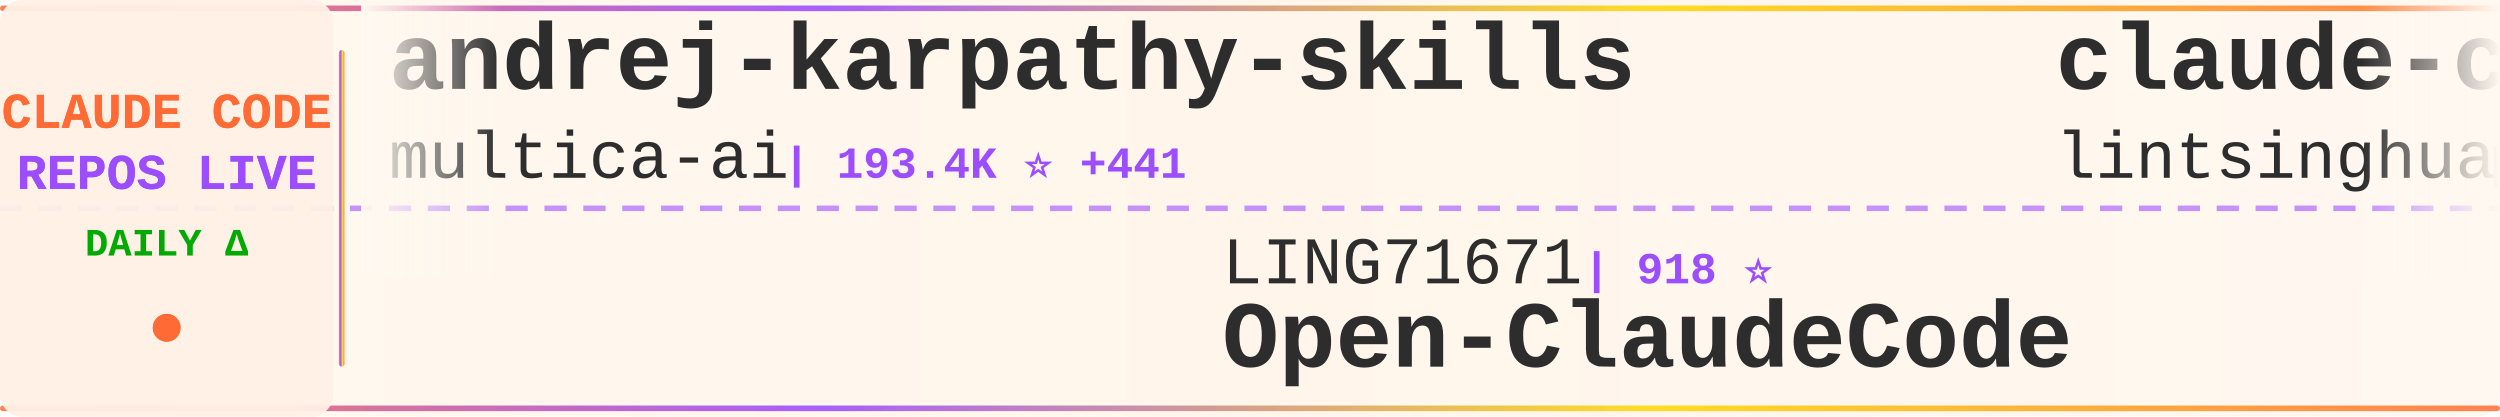
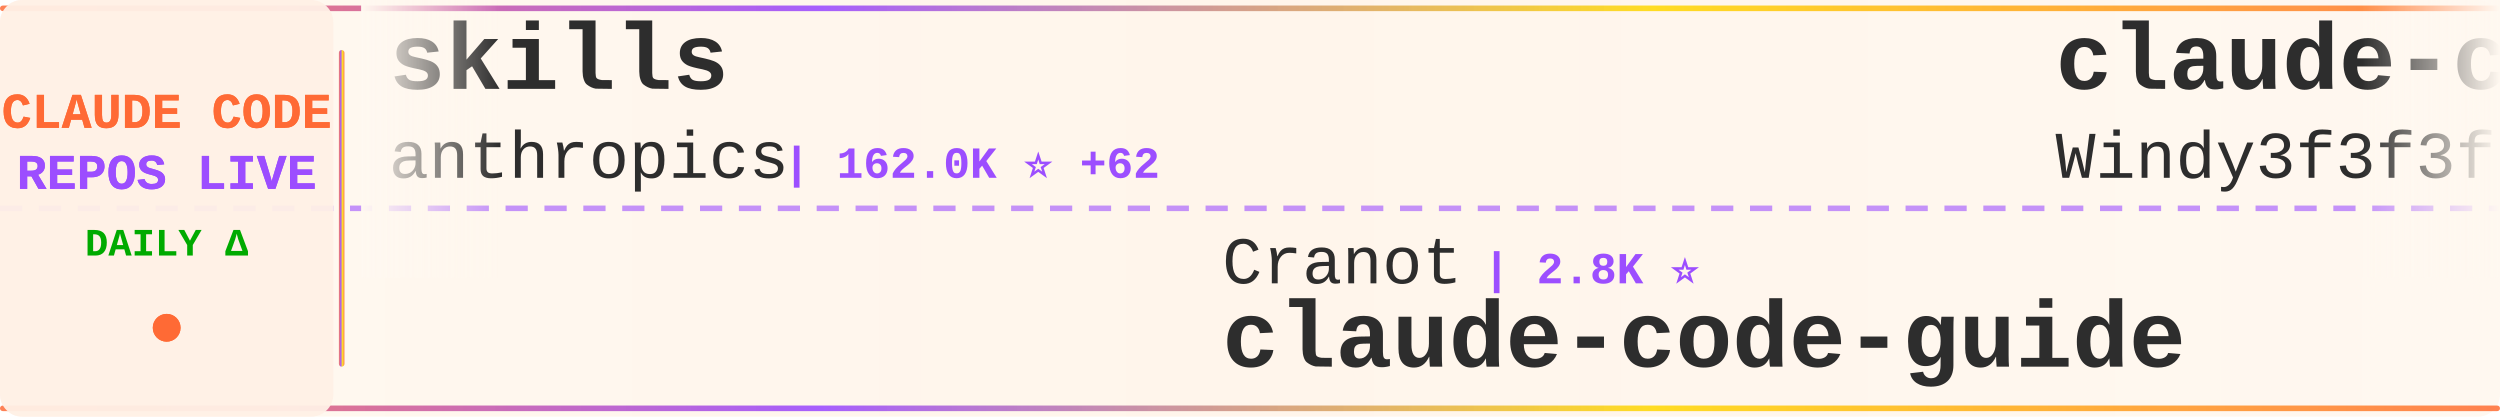
<svg xmlns="http://www.w3.org/2000/svg" width="900" height="150">
  <defs>
    <linearGradient id="tickerBg" x1="0%" y1="0%" x2="100%" y2="0%">
      <stop offset="0%" style="stop-color:#fff8f0;stop-opacity:0.98" />
      <stop offset="50%" style="stop-color:#fff5eb;stop-opacity:1" />
      <stop offset="100%" style="stop-color:#fff8f0;stop-opacity:0.98" />
    </linearGradient>
    <linearGradient id="borderGrad" x1="0%" y1="0%" x2="100%" y2="0%">
      <stop offset="0%" style="stop-color:#FF6B35;stop-opacity:0.85">
        <animate attributeName="stop-opacity" values="0.85;1;0.85" dur="2s" repeatCount="indefinite" />
      </stop>
      <stop offset="33%" style="stop-color:#9C4EFF;stop-opacity:0.9">
        <animate attributeName="stop-opacity" values="0.9;1;0.9" dur="2.2s" repeatCount="indefinite" />
      </stop>
      <stop offset="66%" style="stop-color:#FFD700;stop-opacity:0.85">
        <animate attributeName="stop-opacity" values="0.85;1;0.85" dur="1.8s" repeatCount="indefinite" />
      </stop>
      <stop offset="100%" style="stop-color:#FF6B35;stop-opacity:0.85">
        <animate attributeName="stop-opacity" values="0.85;1;0.85" dur="2s" repeatCount="indefinite" />
      </stop>
    </linearGradient>
    <filter id="textGlow">
      <feGaussianBlur stdDeviation="0.15" result="coloredBlur" />
      <feMerge>
        <feMergeNode in="coloredBlur" />
        <feMergeNode in="SourceGraphic" />
      </feMerge>
    </filter>
    <filter id="metricGlow">
      <feGaussianBlur stdDeviation="0.2" result="coloredBlur" />
      <feMerge>
        <feMergeNode in="coloredBlur" />
        <feMergeNode in="SourceGraphic" />
      </feMerge>
    </filter>
    <linearGradient id="leftFade" x1="0%" y1="0%" x2="100%" y2="0%">
      <stop offset="0%" style="stop-color:#fff8f0;stop-opacity:1" />
      <stop offset="100%" style="stop-color:#fff8f0;stop-opacity:0" />
    </linearGradient>
    <linearGradient id="rightFade" x1="0%" y1="0%" x2="100%" y2="0%">
      <stop offset="0%" style="stop-color:#fff8f0;stop-opacity:0" />
      <stop offset="100%" style="stop-color:#fff8f0;stop-opacity:1" />
    </linearGradient>
  </defs>
  <rect width="900" height="150" fill="url(#tickerBg)" rx="8" />
  <rect x="0" y="2" width="900" height="2" fill="url(#borderGrad)" rx="1" />
  <rect x="0" y="146" width="900" height="2" fill="url(#borderGrad)" rx="1" />
  <line x1="0" y1="75" x2="900" y2="75" stroke="#9C4EFF" stroke-width="2" stroke-dasharray="8 6" opacity="0.6" />
  <rect x="0" y="0" width="120" height="150" fill="#fff0e6" opacity="0.95" rx="8" />
  <text x="60" y="46" font-family="'Courier New', monospace" font-size="18" font-weight="bold" fill="#FF6B35" text-anchor="middle" filter="url(#textGlow)">
    CLAUDE CODE
  </text>
  <text x="60" y="68" font-family="'Courier New', monospace" font-size="18" font-weight="bold" fill="#9C4EFF" text-anchor="middle" filter="url(#textGlow)">
    REPOS LIVE
  </text>
  <text x="60" y="92" font-family="'Courier New', monospace" font-size="14" font-weight="bold" fill="#00aa00" text-anchor="middle">
    DAILY Δ
  </text>
  <circle cx="60" cy="118" r="5" fill="#FF6B35" filter="url(#metricGlow)">
    <animate attributeName="r" values="4;6;4" dur="1.5s" repeatCount="indefinite" />
    <animate attributeName="opacity" values="0.6;1;0.6" dur="1.5s" repeatCount="indefinite" />
  </circle>
  <rect x="122" y="18" width="2" height="114" fill="url(#borderGrad)" rx="1" />
  <clipPath id="tickerClip">
    <rect x="130" y="0" width="770" height="150" />
  </clipPath>
  <g clip-path="url(#tickerClip)">
    <g id="tickerItems">
      <animateTransform attributeName="transform" attributeType="XML" type="translate" from="0 0" to="-3000 0" dur="54s" repeatCount="indefinite" />
      <g transform="translate(0, 0)">
-         <text x="140" y="32" font-family="'Courier New', monospace" font-size="34" font-weight="bold" fill="#2d2d2d">andrej-karpathy-skills</text>
-         <text x="140" y="64" font-family="'Courier New', monospace" font-size="24" font-weight="normal" fill="#2d2d2d" opacity="1.0">multica-ai</text>
-         <text x="282" y="64" font-family="'Courier New', monospace" font-size="16" font-weight="bold" fill="#9C4EFF"> | 193.4K ⭐ +441</text>
+         <text x="140" y="32" font-family="'Courier New', monospace" font-size="34" font-weight="bold" fill="#2d2d2d">skills</text>
+         <text x="140" y="64" font-family="'Courier New', monospace" font-size="24" font-weight="normal" fill="#2d2d2d" opacity="1.0">anthropics</text>
+         <text x="282" y="64" font-family="'Courier New', monospace" font-size="16" font-weight="bold" fill="#9C4EFF"> | 162.0K ⭐ +62</text>
      </g>
      <g transform="translate(300, 0)">
-         <text x="140" y="102" font-family="'Courier New', monospace" font-size="24" font-weight="normal" fill="#2d2d2d" opacity="1.0">LING71671</text>
-         <text x="270" y="102" font-family="'Courier New', monospace" font-size="16" font-weight="bold" fill="#9C4EFF"> | 918 ⭐</text>
-         <text x="140" y="132" font-family="'Courier New', monospace" font-size="34" font-weight="bold" fill="#2d2d2d">Open-ClaudeCode</text>
+         <text x="140" y="102" font-family="'Courier New', monospace" font-size="24" font-weight="normal" fill="#2d2d2d" opacity="1.0">Cranot</text>
+         <text x="234" y="102" font-family="'Courier New', monospace" font-size="16" font-weight="bold" fill="#9C4EFF"> | 2.8K ⭐</text>
+         <text x="140" y="132" font-family="'Courier New', monospace" font-size="34" font-weight="bold" fill="#2d2d2d">claude-code-guide</text>
      </g>
      <g transform="translate(600, 0)">
-         <text x="140" y="32" font-family="'Courier New', monospace" font-size="34" font-weight="bold" fill="#2d2d2d">claude-code-book</text>
-         <text x="140" y="64" font-family="'Courier New', monospace" font-size="24" font-weight="normal" fill="#2d2d2d" opacity="1.0">lintsinghua</text>
-         <text x="294" y="64" font-family="'Courier New', monospace" font-size="16" font-weight="bold" fill="#9C4EFF"> | 4.0K ⭐ +9</text>
+         <text x="140" y="32" font-family="'Courier New', monospace" font-size="34" font-weight="bold" fill="#2d2d2d">claude-code-from-scratch</text>
+         <text x="140" y="64" font-family="'Courier New', monospace" font-size="24" font-weight="normal" fill="#2d2d2d" opacity="1.0">Windy3f3f3f3f</text>
+         <text x="318" y="64" font-family="'Courier New', monospace" font-size="16" font-weight="bold" fill="#9C4EFF"> | 2.4K ⭐ +10</text>
      </g>
      <g transform="translate(900, 0)">
-         <text x="140" y="102" font-family="'Courier New', monospace" font-size="24" font-weight="normal" fill="#2d2d2d" opacity="1.0">daymade</text>
-         <text x="246" y="102" font-family="'Courier New', monospace" font-size="16" font-weight="bold" fill="#9C4EFF"> | 1.3K ⭐ +5</text>
-         <text x="140" y="132" font-family="'Courier New', monospace" font-size="34" font-weight="bold" fill="#2d2d2d">claude-code-skills</text>
+         <text x="140" y="102" font-family="'Courier New', monospace" font-size="24" font-weight="normal" fill="#2d2d2d" opacity="1.0">zebbern</text>
+         <text x="246" y="102" font-family="'Courier New', monospace" font-size="16" font-weight="bold" fill="#9C4EFF"> | 4.4K ⭐ +1</text>
+         <text x="140" y="132" font-family="'Courier New', monospace" font-size="34" font-weight="bold" fill="#2d2d2d">claude-code-guide</text>
      </g>
      <g transform="translate(1200, 0)">
-         <text x="140" y="32" font-family="'Courier New', monospace" font-size="34" font-weight="bold" fill="#2d2d2d">claude-code-hub</text>
-         <text x="140" y="64" font-family="'Courier New', monospace" font-size="24" font-weight="normal" fill="#2d2d2d" opacity="1.0">ding113</text>
-         <text x="246" y="64" font-family="'Courier New', monospace" font-size="16" font-weight="bold" fill="#9C4EFF"> | 3.3K ⭐ +6</text>
+         <text x="140" y="32" font-family="'Courier New', monospace" font-size="34" font-weight="bold" fill="#2d2d2d">Claude-Code-Game-Studios</text>
+         <text x="140" y="64" font-family="'Courier New', monospace" font-size="24" font-weight="normal" fill="#2d2d2d" opacity="1.0">Donchitos</text>
+         <text x="270" y="64" font-family="'Courier New', monospace" font-size="16" font-weight="bold" fill="#9C4EFF"> | 23.1K ⭐ +5</text>
      </g>
      <g transform="translate(1500, 0)">
-         <text x="140" y="102" font-family="'Courier New', monospace" font-size="24" font-weight="normal" fill="#2d2d2d" opacity="1.0">zebbern</text>
-         <text x="246" y="102" font-family="'Courier New', monospace" font-size="16" font-weight="bold" fill="#9C4EFF"> | 4.4K ⭐ +4</text>
+         <text x="140" y="102" font-family="'Courier New', monospace" font-size="24" font-weight="normal" fill="#2d2d2d" opacity="1.0">krusemediallc</text>
+         <text x="318" y="102" font-family="'Courier New', monospace" font-size="16" font-weight="bold" fill="#9C4EFF"> | 1.0K ⭐</text>
+         <text x="140" y="132" font-family="'Courier New', monospace" font-size="34" font-weight="bold" fill="#2d2d2d">arcads-claude-code</text>
+       </g>
+       <g transform="translate(1800, 0)">
+         <text x="140" y="32" font-family="'Courier New', monospace" font-size="34" font-weight="bold" fill="#2d2d2d">claude-code-webui</text>
+         <text x="140" y="64" font-family="'Courier New', monospace" font-size="24" font-weight="normal" fill="#2d2d2d" opacity="1.0">sugyan</text>
+         <text x="234" y="64" font-family="'Courier New', monospace" font-size="16" font-weight="bold" fill="#9C4EFF"> | 1.1K ⭐</text>
+       </g>
+       <g transform="translate(2100, 0)">
+         <text x="140" y="102" font-family="'Courier New', monospace" font-size="24" font-weight="normal" fill="#2d2d2d" opacity="1.0">Pimzino</text>
+         <text x="246" y="102" font-family="'Courier New', monospace" font-size="16" font-weight="bold" fill="#9C4EFF"> | 3.8K ⭐ +1</text>
+         <text x="140" y="132" font-family="'Courier New', monospace" font-size="34" font-weight="bold" fill="#2d2d2d">claude-code-spec-workflo...</text>
+       </g>
+       <g transform="translate(2400, 0)">
+         <text x="140" y="32" font-family="'Courier New', monospace" font-size="34" font-weight="bold" fill="#2d2d2d">claude-code-hooks-master...</text>
+         <text x="140" y="64" font-family="'Courier New', monospace" font-size="24" font-weight="normal" fill="#2d2d2d" opacity="1.0">disler</text>
+         <text x="234" y="64" font-family="'Courier New', monospace" font-size="16" font-weight="bold" fill="#9C4EFF"> | 3.8K ⭐</text>
+       </g>
+       <g transform="translate(2700, 0)">
+         <text x="140" y="102" font-family="'Courier New', monospace" font-size="24" font-weight="normal" fill="#2d2d2d" opacity="1.0">darcyegb</text>
+         <text x="258" y="102" font-family="'Courier New', monospace" font-size="16" font-weight="bold" fill="#9C4EFF"> | 748 ⭐</text>
+         <text x="140" y="132" font-family="'Courier New', monospace" font-size="34" font-weight="bold" fill="#2d2d2d">ClaudeCodeAgents</text>
+       </g>
+       <g transform="translate(3000, 0)">
+         <text x="140" y="32" font-family="'Courier New', monospace" font-size="34" font-weight="bold" fill="#2d2d2d">skills</text>
+         <text x="140" y="64" font-family="'Courier New', monospace" font-size="24" font-weight="normal" fill="#2d2d2d" opacity="1.0">anthropics</text>
+         <text x="282" y="64" font-family="'Courier New', monospace" font-size="16" font-weight="bold" fill="#9C4EFF"> | 162.0K ⭐ +62</text>
+       </g>
+       <g transform="translate(3300, 0)">
+         <text x="140" y="102" font-family="'Courier New', monospace" font-size="24" font-weight="normal" fill="#2d2d2d" opacity="1.0">Cranot</text>
+         <text x="234" y="102" font-family="'Courier New', monospace" font-size="16" font-weight="bold" fill="#9C4EFF"> | 2.8K ⭐</text>
        <text x="140" y="132" font-family="'Courier New', monospace" font-size="34" font-weight="bold" fill="#2d2d2d">claude-code-guide</text>
      </g>
-       <g transform="translate(1800, 0)">
-         <text x="140" y="32" font-family="'Courier New', monospace" font-size="34" font-weight="bold" fill="#2d2d2d">how-claude-code-works</text>
+       <g transform="translate(3600, 0)">
+         <text x="140" y="32" font-family="'Courier New', monospace" font-size="34" font-weight="bold" fill="#2d2d2d">claude-code-from-scratch</text>
        <text x="140" y="64" font-family="'Courier New', monospace" font-size="24" font-weight="normal" fill="#2d2d2d" opacity="1.0">Windy3f3f3f3f</text>
-         <text x="318" y="64" font-family="'Courier New', monospace" font-size="16" font-weight="bold" fill="#9C4EFF"> | 3.2K ⭐ +19</text>
-       </g>
-       <g transform="translate(2100, 0)">
-         <text x="140" y="102" font-family="'Courier New', monospace" font-size="24" font-weight="normal" fill="#2d2d2d" opacity="1.0">edmund-io</text>
-         <text x="270" y="102" font-family="'Courier New', monospace" font-size="16" font-weight="bold" fill="#9C4EFF"> | 1.5K ⭐</text>
-         <text x="140" y="132" font-family="'Courier New', monospace" font-size="34" font-weight="bold" fill="#2d2d2d">edmunds-claude-code</text>
-       </g>
-       <g transform="translate(2400, 0)">
-         <text x="140" y="32" font-family="'Courier New', monospace" font-size="34" font-weight="bold" fill="#2d2d2d">claude-code-spec-workflo...</text>
-         <text x="140" y="64" font-family="'Courier New', monospace" font-size="24" font-weight="normal" fill="#2d2d2d" opacity="1.0">Pimzino</text>
-         <text x="246" y="64" font-family="'Courier New', monospace" font-size="16" font-weight="bold" fill="#9C4EFF"> | 3.8K ⭐</text>
-       </g>
-       <g transform="translate(2700, 0)">
-         <text x="140" y="102" font-family="'Courier New', monospace" font-size="24" font-weight="normal" fill="#2d2d2d" opacity="1.0">VoltAgent</text>
-         <text x="270" y="102" font-family="'Courier New', monospace" font-size="16" font-weight="bold" fill="#9C4EFF"> | 23.4K ⭐ +51</text>
-         <text x="140" y="132" font-family="'Courier New', monospace" font-size="34" font-weight="bold" fill="#2d2d2d">awesome-claude-code-suba...</text>
-       </g>
-       <g transform="translate(3000, 0)">
-         <text x="140" y="32" font-family="'Courier New', monospace" font-size="34" font-weight="bold" fill="#2d2d2d">andrej-karpathy-skills</text>
-         <text x="140" y="64" font-family="'Courier New', monospace" font-size="24" font-weight="normal" fill="#2d2d2d" opacity="1.0">multica-ai</text>
-         <text x="282" y="64" font-family="'Courier New', monospace" font-size="16" font-weight="bold" fill="#9C4EFF"> | 193.4K ⭐ +441</text>
-       </g>
-       <g transform="translate(3300, 0)">
-         <text x="140" y="102" font-family="'Courier New', monospace" font-size="24" font-weight="normal" fill="#2d2d2d" opacity="1.0">LING71671</text>
-         <text x="270" y="102" font-family="'Courier New', monospace" font-size="16" font-weight="bold" fill="#9C4EFF"> | 918 ⭐</text>
-         <text x="140" y="132" font-family="'Courier New', monospace" font-size="34" font-weight="bold" fill="#2d2d2d">Open-ClaudeCode</text>
-       </g>
-       <g transform="translate(3600, 0)">
-         <text x="140" y="32" font-family="'Courier New', monospace" font-size="34" font-weight="bold" fill="#2d2d2d">claude-code-book</text>
-         <text x="140" y="64" font-family="'Courier New', monospace" font-size="24" font-weight="normal" fill="#2d2d2d" opacity="1.0">lintsinghua</text>
-         <text x="294" y="64" font-family="'Courier New', monospace" font-size="16" font-weight="bold" fill="#9C4EFF"> | 4.0K ⭐ +9</text>
+         <text x="318" y="64" font-family="'Courier New', monospace" font-size="16" font-weight="bold" fill="#9C4EFF"> | 2.4K ⭐ +10</text>
      </g>
      <g transform="translate(3900, 0)">
-         <text x="140" y="102" font-family="'Courier New', monospace" font-size="24" font-weight="normal" fill="#2d2d2d" opacity="1.0">daymade</text>
-         <text x="246" y="102" font-family="'Courier New', monospace" font-size="16" font-weight="bold" fill="#9C4EFF"> | 1.3K ⭐ +5</text>
-         <text x="140" y="132" font-family="'Courier New', monospace" font-size="34" font-weight="bold" fill="#2d2d2d">claude-code-skills</text>
+         <text x="140" y="102" font-family="'Courier New', monospace" font-size="24" font-weight="normal" fill="#2d2d2d" opacity="1.0">zebbern</text>
+         <text x="246" y="102" font-family="'Courier New', monospace" font-size="16" font-weight="bold" fill="#9C4EFF"> | 4.4K ⭐ +1</text>
+         <text x="140" y="132" font-family="'Courier New', monospace" font-size="34" font-weight="bold" fill="#2d2d2d">claude-code-guide</text>
      </g>
    </g>
  </g>
  <rect x="130" y="0" width="50" height="100" fill="url(#leftFade)" />
  <rect x="850" y="0" width="50" height="100" fill="url(#rightFade)" />
</svg>
